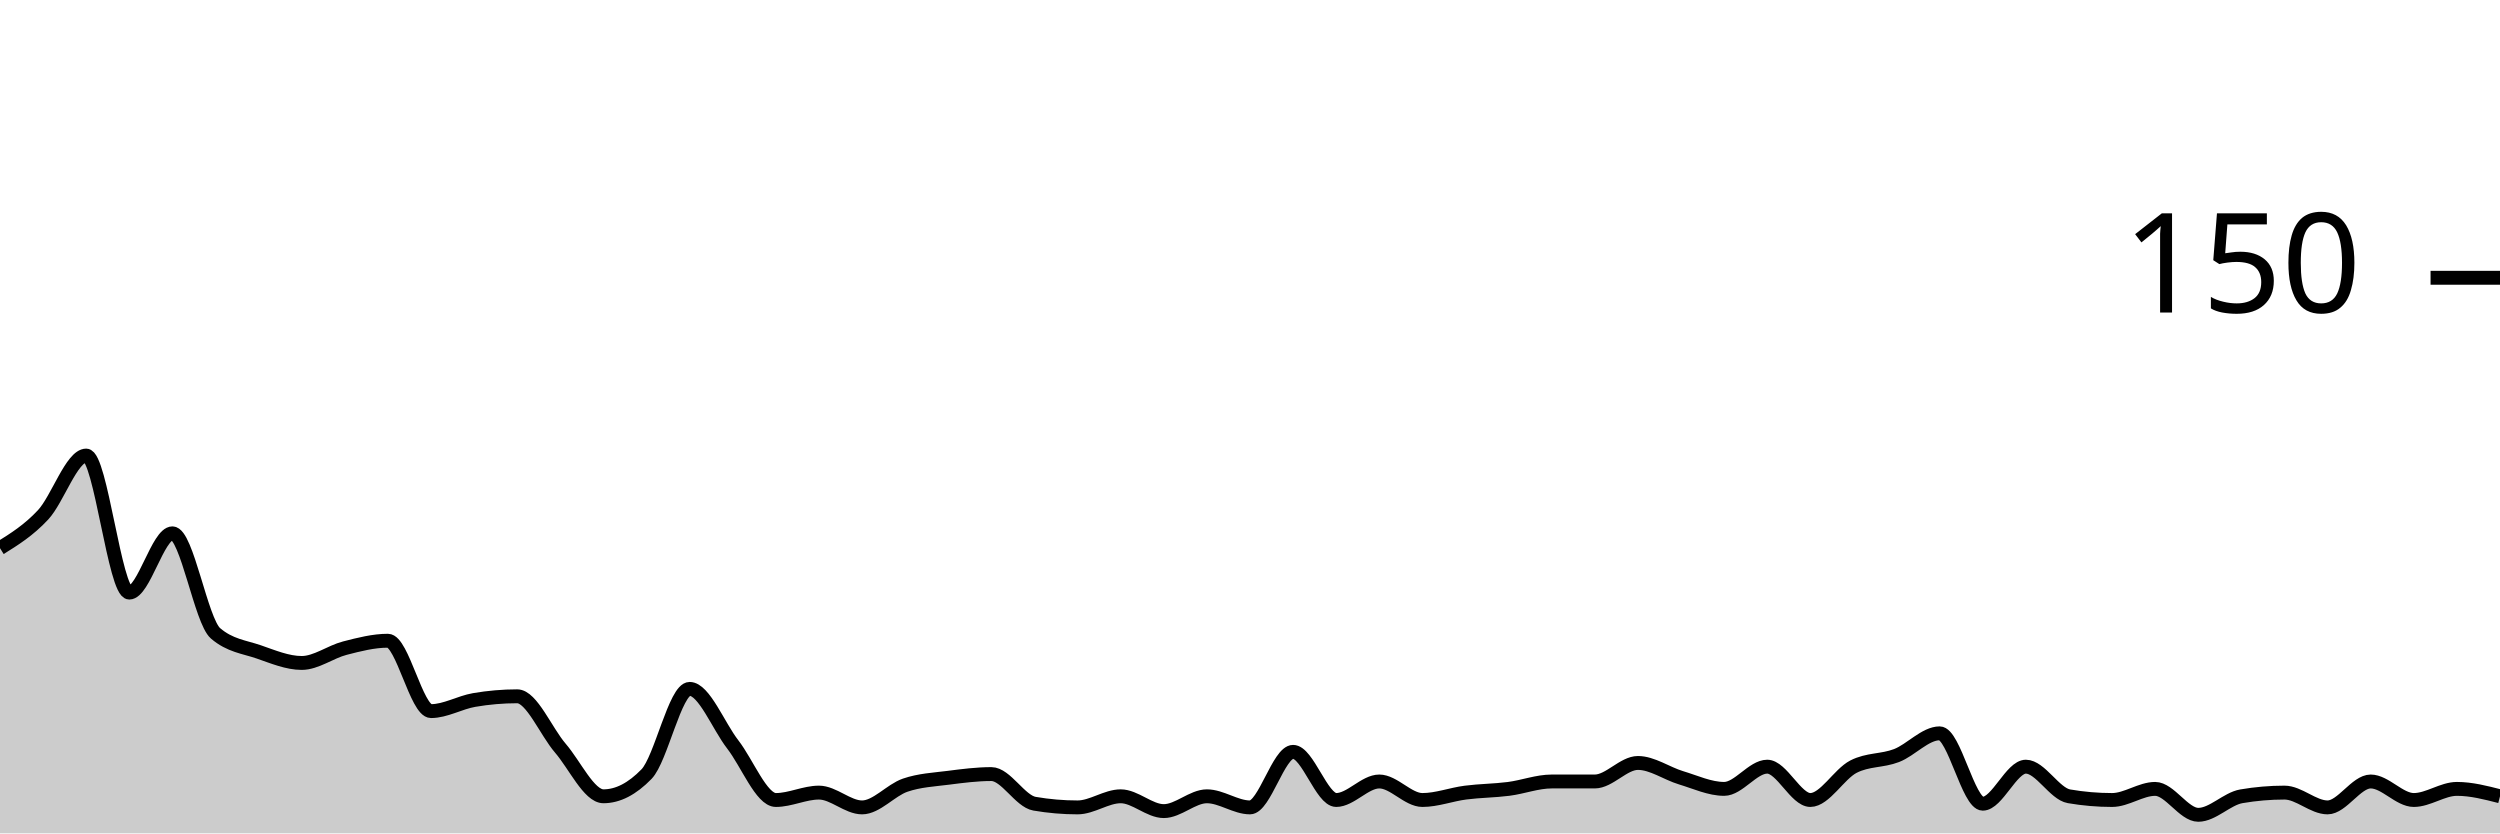
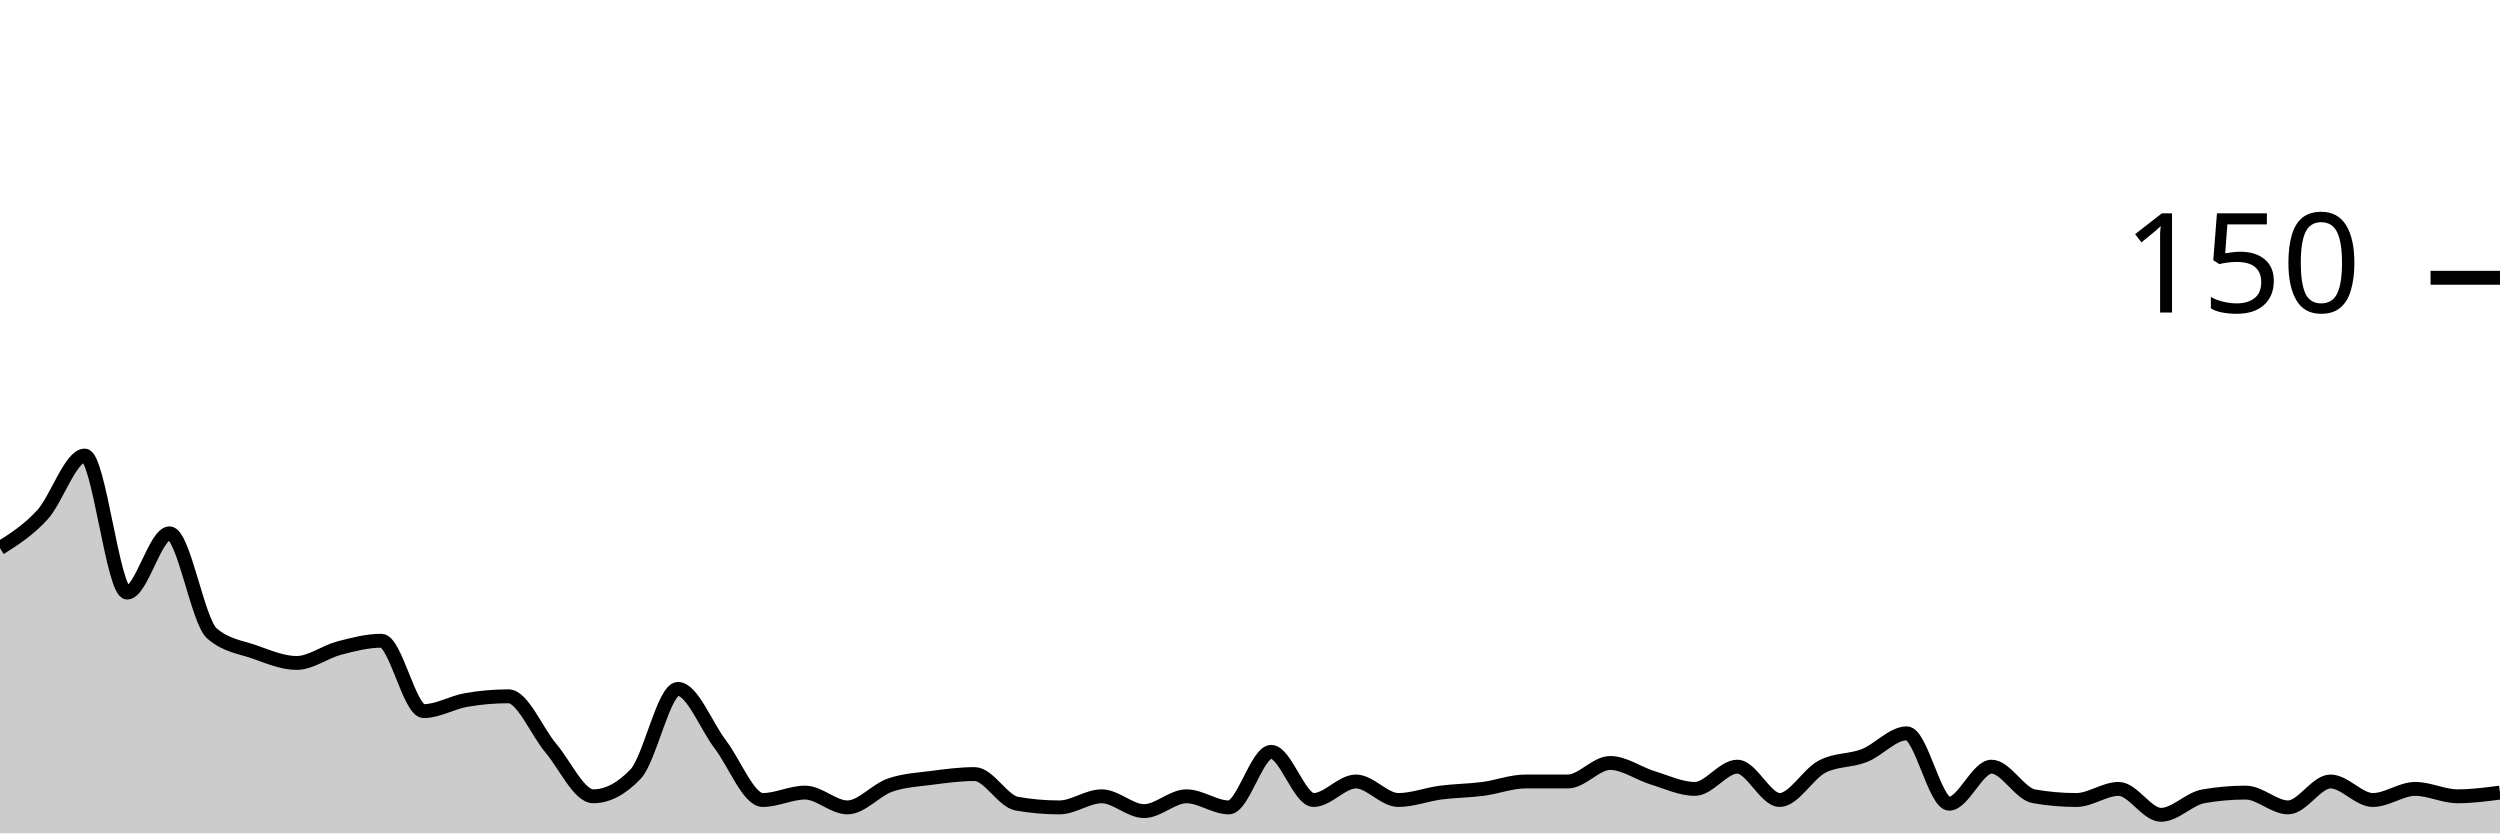
<svg xmlns="http://www.w3.org/2000/svg" viewBox="0 0 180 60">
  <g transform="translate(0,20)">
-     <path class="area" fill="rgba(0, 0, 0, 0.2)" d="M0,19.467C1.034,18.822,2.069,18.178,3.103,17.067C4.138,15.956,5.172,12.8,6.207,12.8C7.241,12.8,8.276,22.667,9.31,22.667C10.345,22.667,11.379,18.4,12.414,18.4C13.448,18.4,14.483,24.711,15.517,25.6C16.552,26.489,17.586,26.578,18.621,26.933C19.655,27.289,20.69,27.733,21.724,27.733C22.759,27.733,23.793,26.933,24.828,26.667C25.862,26.4,26.897,26.133,27.931,26.133C28.966,26.133,30,31.2,31.034,31.2C32.069,31.2,33.103,30.578,34.138,30.4C35.172,30.222,36.207,30.133,37.241,30.133C38.276,30.133,39.31,32.667,40.345,33.867C41.379,35.067,42.414,37.333,43.448,37.333C44.483,37.333,45.517,36.8,46.552,35.733C47.586,34.667,48.621,29.6,49.655,29.6C50.69,29.6,51.724,32.267,52.759,33.6C53.793,34.933,54.828,37.6,55.862,37.6C56.897,37.6,57.931,37.067,58.966,37.067C60,37.067,61.034,38.133,62.069,38.133C63.103,38.133,64.138,36.889,65.172,36.533C66.207,36.178,67.241,36.133,68.276,36C69.31,35.867,70.345,35.733,71.379,35.733C72.414,35.733,73.448,37.689,74.483,37.867C75.517,38.044,76.552,38.133,77.586,38.133C78.621,38.133,79.655,37.333,80.69,37.333C81.724,37.333,82.759,38.4,83.793,38.4C84.828,38.4,85.862,37.333,86.897,37.333C87.931,37.333,88.966,38.133,90,38.133C91.034,38.133,92.069,34.133,93.103,34.133C94.138,34.133,95.172,37.6,96.207,37.6C97.241,37.6,98.276,36.267,99.31,36.267C100.345,36.267,101.379,37.6,102.414,37.6C103.448,37.6,104.483,37.2,105.517,37.067C106.552,36.933,107.586,36.933,108.621,36.8C109.655,36.667,110.69,36.267,111.724,36.267C112.759,36.267,113.793,36.267,114.828,36.267C115.862,36.267,116.897,34.933,117.931,34.933C118.966,34.933,120,35.689,121.034,36C122.069,36.311,123.103,36.8,124.138,36.8C125.172,36.8,126.207,35.2,127.241,35.2C128.276,35.2,129.31,37.6,130.345,37.6C131.379,37.6,132.414,35.733,133.448,35.2C134.483,34.667,135.517,34.8,136.552,34.4C137.586,34,138.621,32.8,139.655,32.8C140.69,32.8,141.724,37.867,142.759,37.867C143.793,37.867,144.828,35.2,145.862,35.2C146.897,35.2,147.931,37.156,148.966,37.333C150,37.511,151.034,37.6,152.069,37.6C153.103,37.6,154.138,36.8,155.172,36.8C156.207,36.8,157.241,38.667,158.276,38.667C159.31,38.667,160.345,37.511,161.379,37.333C162.414,37.156,163.448,37.067,164.483,37.067C165.517,37.067,166.552,38.133,167.586,38.133C168.621,38.133,169.655,36.267,170.69,36.267C171.724,36.267,172.759,37.6,173.793,37.6C174.828,37.6,175.862,36.8,176.897,36.8C177.931,36.8,178.966,37.067,180,37.333L180,40C178.966,40,177.931,40,176.897,40C175.862,40,174.828,40,173.793,40C172.759,40,171.724,40,170.69,40C169.655,40,168.621,40,167.586,40C166.552,40,165.517,40,164.483,40C163.448,40,162.414,40,161.379,40C160.345,40,159.31,40,158.276,40C157.241,40,156.207,40,155.172,40C154.138,40,153.103,40,152.069,40C151.034,40,150,40,148.966,40C147.931,40,146.897,40,145.862,40C144.828,40,143.793,40,142.759,40C141.724,40,140.69,40,139.655,40C138.621,40,137.586,40,136.552,40C135.517,40,134.483,40,133.448,40C132.414,40,131.379,40,130.345,40C129.31,40,128.276,40,127.241,40C126.207,40,125.172,40,124.138,40C123.103,40,122.069,40,121.034,40C120,40,118.966,40,117.931,40C116.897,40,115.862,40,114.828,40C113.793,40,112.759,40,111.724,40C110.69,40,109.655,40,108.621,40C107.586,40,106.552,40,105.517,40C104.483,40,103.448,40,102.414,40C101.379,40,100.345,40,99.31,40C98.276,40,97.241,40,96.207,40C95.172,40,94.138,40,93.103,40C92.069,40,91.034,40,90,40C88.966,40,87.931,40,86.897,40C85.862,40,84.828,40,83.793,40C82.759,40,81.724,40,80.69,40C79.655,40,78.621,40,77.586,40C76.552,40,75.517,40,74.483,40C73.448,40,72.414,40,71.379,40C70.345,40,69.31,40,68.276,40C67.241,40,66.207,40,65.172,40C64.138,40,63.103,40,62.069,40C61.034,40,60,40,58.966,40C57.931,40,56.897,40,55.862,40C54.828,40,53.793,40,52.759,40C51.724,40,50.69,40,49.655,40C48.621,40,47.586,40,46.552,40C45.517,40,44.483,40,43.448,40C42.414,40,41.379,40,40.345,40C39.31,40,38.276,40,37.241,40C36.207,40,35.172,40,34.138,40C33.103,40,32.069,40,31.034,40C30,40,28.966,40,27.931,40C26.897,40,25.862,40,24.828,40C23.793,40,22.759,40,21.724,40C20.69,40,19.655,40,18.621,40C17.586,40,16.552,40,15.517,40C14.483,40,13.448,40,12.414,40C11.379,40,10.345,40,9.31,40C8.276,40,7.241,40,6.207,40C5.172,40,4.138,40,3.103,40C2.069,40,1.034,40,0,40Z" />
-     <path class="line" stroke="black" fill="none" d="M0,19.467C1.034,18.822,2.069,18.178,3.103,17.067C4.138,15.956,5.172,12.8,6.207,12.8C7.241,12.8,8.276,22.667,9.31,22.667C10.345,22.667,11.379,18.4,12.414,18.4C13.448,18.4,14.483,24.711,15.517,25.6C16.552,26.489,17.586,26.578,18.621,26.933C19.655,27.289,20.69,27.733,21.724,27.733C22.759,27.733,23.793,26.933,24.828,26.667C25.862,26.4,26.897,26.133,27.931,26.133C28.966,26.133,30,31.2,31.034,31.2C32.069,31.2,33.103,30.578,34.138,30.4C35.172,30.222,36.207,30.133,37.241,30.133C38.276,30.133,39.31,32.667,40.345,33.867C41.379,35.067,42.414,37.333,43.448,37.333C44.483,37.333,45.517,36.8,46.552,35.733C47.586,34.667,48.621,29.6,49.655,29.6C50.69,29.6,51.724,32.267,52.759,33.6C53.793,34.933,54.828,37.6,55.862,37.6C56.897,37.6,57.931,37.067,58.966,37.067C60,37.067,61.034,38.133,62.069,38.133C63.103,38.133,64.138,36.889,65.172,36.533C66.207,36.178,67.241,36.133,68.276,36C69.31,35.867,70.345,35.733,71.379,35.733C72.414,35.733,73.448,37.689,74.483,37.867C75.517,38.044,76.552,38.133,77.586,38.133C78.621,38.133,79.655,37.333,80.69,37.333C81.724,37.333,82.759,38.4,83.793,38.4C84.828,38.4,85.862,37.333,86.897,37.333C87.931,37.333,88.966,38.133,90,38.133C91.034,38.133,92.069,34.133,93.103,34.133C94.138,34.133,95.172,37.6,96.207,37.6C97.241,37.6,98.276,36.267,99.31,36.267C100.345,36.267,101.379,37.6,102.414,37.6C103.448,37.6,104.483,37.2,105.517,37.067C106.552,36.933,107.586,36.933,108.621,36.8C109.655,36.667,110.69,36.267,111.724,36.267C112.759,36.267,113.793,36.267,114.828,36.267C115.862,36.267,116.897,34.933,117.931,34.933C118.966,34.933,120,35.689,121.034,36C122.069,36.311,123.103,36.8,124.138,36.8C125.172,36.8,126.207,35.2,127.241,35.2C128.276,35.2,129.31,37.6,130.345,37.6C131.379,37.6,132.414,35.733,133.448,35.2C134.483,34.667,135.517,34.8,136.552,34.4C137.586,34,138.621,32.8,139.655,32.8C140.69,32.8,141.724,37.867,142.759,37.867C143.793,37.867,144.828,35.2,145.862,35.2C146.897,35.2,147.931,37.156,148.966,37.333C150,37.511,151.034,37.6,152.069,37.6C153.103,37.6,154.138,36.8,155.172,36.8C156.207,36.8,157.241,38.667,158.276,38.667C159.31,38.667,160.345,37.511,161.379,37.333C162.414,37.156,163.448,37.067,164.483,37.067C165.517,37.067,166.552,38.133,167.586,38.133C168.621,38.133,169.655,36.267,170.69,36.267C171.724,36.267,172.759,37.6,173.793,37.6C174.828,37.6,175.862,36.8,176.897,36.8C177.931,36.8,178.966,37.067,180,37.333" />
+     <path class="area" fill="rgba(0, 0, 0, 0.2)" d="M0,19.467C1.017,18.822,2.034,18.178,3.051,17.067C4.068,15.956,5.085,12.8,6.102,12.8C7.119,12.8,8.136,22.667,9.153,22.667C10.169,22.667,11.186,18.4,12.203,18.4C13.22,18.4,14.237,24.711,15.254,25.6C16.271,26.489,17.288,26.578,18.305,26.933C19.322,27.289,20.339,27.733,21.356,27.733C22.373,27.733,23.39,26.933,24.407,26.667C25.424,26.4,26.441,26.133,27.458,26.133C28.475,26.133,29.492,31.2,30.508,31.2C31.525,31.2,32.542,30.578,33.559,30.4C34.576,30.222,35.593,30.133,36.61,30.133C37.627,30.133,38.644,32.667,39.661,33.867C40.678,35.067,41.695,37.333,42.712,37.333C43.729,37.333,44.746,36.8,45.763,35.733C46.78,34.667,47.797,29.6,48.814,29.6C49.831,29.6,50.847,32.267,51.864,33.6C52.881,34.933,53.898,37.6,54.915,37.6C55.932,37.6,56.949,37.067,57.966,37.067C58.983,37.067,60,38.133,61.017,38.133C62.034,38.133,63.051,36.889,64.068,36.533C65.085,36.178,66.102,36.133,67.119,36C68.136,35.867,69.153,35.733,70.169,35.733C71.186,35.733,72.203,37.689,73.22,37.867C74.237,38.044,75.254,38.133,76.271,38.133C77.288,38.133,78.305,37.333,79.322,37.333C80.339,37.333,81.356,38.4,82.373,38.4C83.39,38.4,84.407,37.333,85.424,37.333C86.441,37.333,87.458,38.133,88.475,38.133C89.492,38.133,90.508,34.133,91.525,34.133C92.542,34.133,93.559,37.6,94.576,37.6C95.593,37.6,96.61,36.267,97.627,36.267C98.644,36.267,99.661,37.6,100.678,37.6C101.695,37.6,102.712,37.2,103.729,37.067C104.746,36.933,105.763,36.933,106.78,36.8C107.797,36.667,108.814,36.267,109.831,36.267C110.847,36.267,111.864,36.267,112.881,36.267C113.898,36.267,114.915,34.933,115.932,34.933C116.949,34.933,117.966,35.689,118.983,36C120,36.311,121.017,36.8,122.034,36.8C123.051,36.8,124.068,35.2,125.085,35.2C126.102,35.2,127.119,37.6,128.136,37.6C129.153,37.6,130.169,35.733,131.186,35.2C132.203,34.667,133.22,34.8,134.237,34.4C135.254,34,136.271,32.8,137.288,32.8C138.305,32.8,139.322,37.867,140.339,37.867C141.356,37.867,142.373,35.2,143.39,35.2C144.407,35.2,145.424,37.156,146.441,37.333C147.458,37.511,148.475,37.6,149.492,37.6C150.508,37.6,151.525,36.8,152.542,36.8C153.559,36.8,154.576,38.667,155.593,38.667C156.61,38.667,157.627,37.511,158.644,37.333C159.661,37.156,160.678,37.067,161.695,37.067C162.712,37.067,163.729,38.133,164.746,38.133C165.763,38.133,166.78,36.267,167.797,36.267C168.814,36.267,169.831,37.6,170.847,37.6C171.864,37.6,172.881,36.8,173.898,36.8C174.915,36.8,175.932,37.333,176.949,37.333C177.966,37.333,178.983,37.2,180,37.067L180,40C178.983,40,177.966,40,176.949,40C175.932,40,174.915,40,173.898,40C172.881,40,171.864,40,170.847,40C169.831,40,168.814,40,167.797,40C166.78,40,165.763,40,164.746,40C163.729,40,162.712,40,161.695,40C160.678,40,159.661,40,158.644,40C157.627,40,156.61,40,155.593,40C154.576,40,153.559,40,152.542,40C151.525,40,150.508,40,149.492,40C148.475,40,147.458,40,146.441,40C145.424,40,144.407,40,143.39,40C142.373,40,141.356,40,140.339,40C139.322,40,138.305,40,137.288,40C136.271,40,135.254,40,134.237,40C133.22,40,132.203,40,131.186,40C130.169,40,129.153,40,128.136,40C127.119,40,126.102,40,125.085,40C124.068,40,123.051,40,122.034,40C121.017,40,120,40,118.983,40C117.966,40,116.949,40,115.932,40C114.915,40,113.898,40,112.881,40C111.864,40,110.847,40,109.831,40C108.814,40,107.797,40,106.78,40C105.763,40,104.746,40,103.729,40C102.712,40,101.695,40,100.678,40C99.661,40,98.644,40,97.627,40C96.61,40,95.593,40,94.576,40C93.559,40,92.542,40,91.525,40C90.508,40,89.492,40,88.475,40C87.458,40,86.441,40,85.424,40C84.407,40,83.39,40,82.373,40C81.356,40,80.339,40,79.322,40C78.305,40,77.288,40,76.271,40C75.254,40,74.237,40,73.22,40C72.203,40,71.186,40,70.169,40C69.153,40,68.136,40,67.119,40C66.102,40,65.085,40,64.068,40C63.051,40,62.034,40,61.017,40C60,40,58.983,40,57.966,40C56.949,40,55.932,40,54.915,40C53.898,40,52.881,40,51.864,40C50.847,40,49.831,40,48.814,40C47.797,40,46.78,40,45.763,40C44.746,40,43.729,40,42.712,40C41.695,40,40.678,40,39.661,40C38.644,40,37.627,40,36.61,40C35.593,40,34.576,40,33.559,40C32.542,40,31.525,40,30.508,40C29.492,40,28.475,40,27.458,40C26.441,40,25.424,40,24.407,40C23.39,40,22.373,40,21.356,40C20.339,40,19.322,40,18.305,40C17.288,40,16.271,40,15.254,40C14.237,40,13.22,40,12.203,40C11.186,40,10.169,40,9.153,40C8.136,40,7.119,40,6.102,40C5.085,40,4.068,40,3.051,40C2.034,40,1.017,40,0,40Z" />
+     <path class="line" stroke="black" fill="none" d="M0,19.467C1.017,18.822,2.034,18.178,3.051,17.067C4.068,15.956,5.085,12.8,6.102,12.8C7.119,12.8,8.136,22.667,9.153,22.667C10.169,22.667,11.186,18.4,12.203,18.4C13.22,18.4,14.237,24.711,15.254,25.6C16.271,26.489,17.288,26.578,18.305,26.933C19.322,27.289,20.339,27.733,21.356,27.733C22.373,27.733,23.39,26.933,24.407,26.667C25.424,26.4,26.441,26.133,27.458,26.133C28.475,26.133,29.492,31.2,30.508,31.2C31.525,31.2,32.542,30.578,33.559,30.4C34.576,30.222,35.593,30.133,36.61,30.133C37.627,30.133,38.644,32.667,39.661,33.867C40.678,35.067,41.695,37.333,42.712,37.333C43.729,37.333,44.746,36.8,45.763,35.733C46.78,34.667,47.797,29.6,48.814,29.6C49.831,29.6,50.847,32.267,51.864,33.6C52.881,34.933,53.898,37.6,54.915,37.6C55.932,37.6,56.949,37.067,57.966,37.067C58.983,37.067,60,38.133,61.017,38.133C62.034,38.133,63.051,36.889,64.068,36.533C65.085,36.178,66.102,36.133,67.119,36C68.136,35.867,69.153,35.733,70.169,35.733C71.186,35.733,72.203,37.689,73.22,37.867C74.237,38.044,75.254,38.133,76.271,38.133C77.288,38.133,78.305,37.333,79.322,37.333C80.339,37.333,81.356,38.4,82.373,38.4C83.39,38.4,84.407,37.333,85.424,37.333C86.441,37.333,87.458,38.133,88.475,38.133C89.492,38.133,90.508,34.133,91.525,34.133C92.542,34.133,93.559,37.6,94.576,37.6C95.593,37.6,96.61,36.267,97.627,36.267C98.644,36.267,99.661,37.6,100.678,37.6C101.695,37.6,102.712,37.2,103.729,37.067C104.746,36.933,105.763,36.933,106.78,36.8C107.797,36.667,108.814,36.267,109.831,36.267C110.847,36.267,111.864,36.267,112.881,36.267C113.898,36.267,114.915,34.933,115.932,34.933C116.949,34.933,117.966,35.689,118.983,36C120,36.311,121.017,36.8,122.034,36.8C123.051,36.8,124.068,35.2,125.085,35.2C126.102,35.2,127.119,37.6,128.136,37.6C129.153,37.6,130.169,35.733,131.186,35.2C132.203,34.667,133.22,34.8,134.237,34.4C135.254,34,136.271,32.8,137.288,32.8C138.305,32.8,139.322,37.867,140.339,37.867C141.356,37.867,142.373,35.2,143.39,35.2C144.407,35.2,145.424,37.156,146.441,37.333C147.458,37.511,148.475,37.6,149.492,37.6C150.508,37.6,151.525,36.8,152.542,36.8C153.559,36.8,154.576,38.667,155.593,38.667C156.61,38.667,157.627,37.511,158.644,37.333C159.661,37.156,160.678,37.067,161.695,37.067C162.712,37.067,163.729,38.133,164.746,38.133C165.763,38.133,166.78,36.267,167.797,36.267C168.814,36.267,169.831,37.6,170.847,37.6C171.864,37.6,172.881,36.8,173.898,36.8C174.915,36.8,175.932,37.333,176.949,37.333C177.966,37.333,178.983,37.2,180,37.067" />
    <path class="axis-ceiling" stroke-width="1" stroke="black" fill="none" d="M175,0L180,0" />
    <text class="axis-ceiling-label" font-family="sans-serif" text-anchor="end" font-size="10px" x="170" y="2.5">150</text>
  </g>
</svg>
